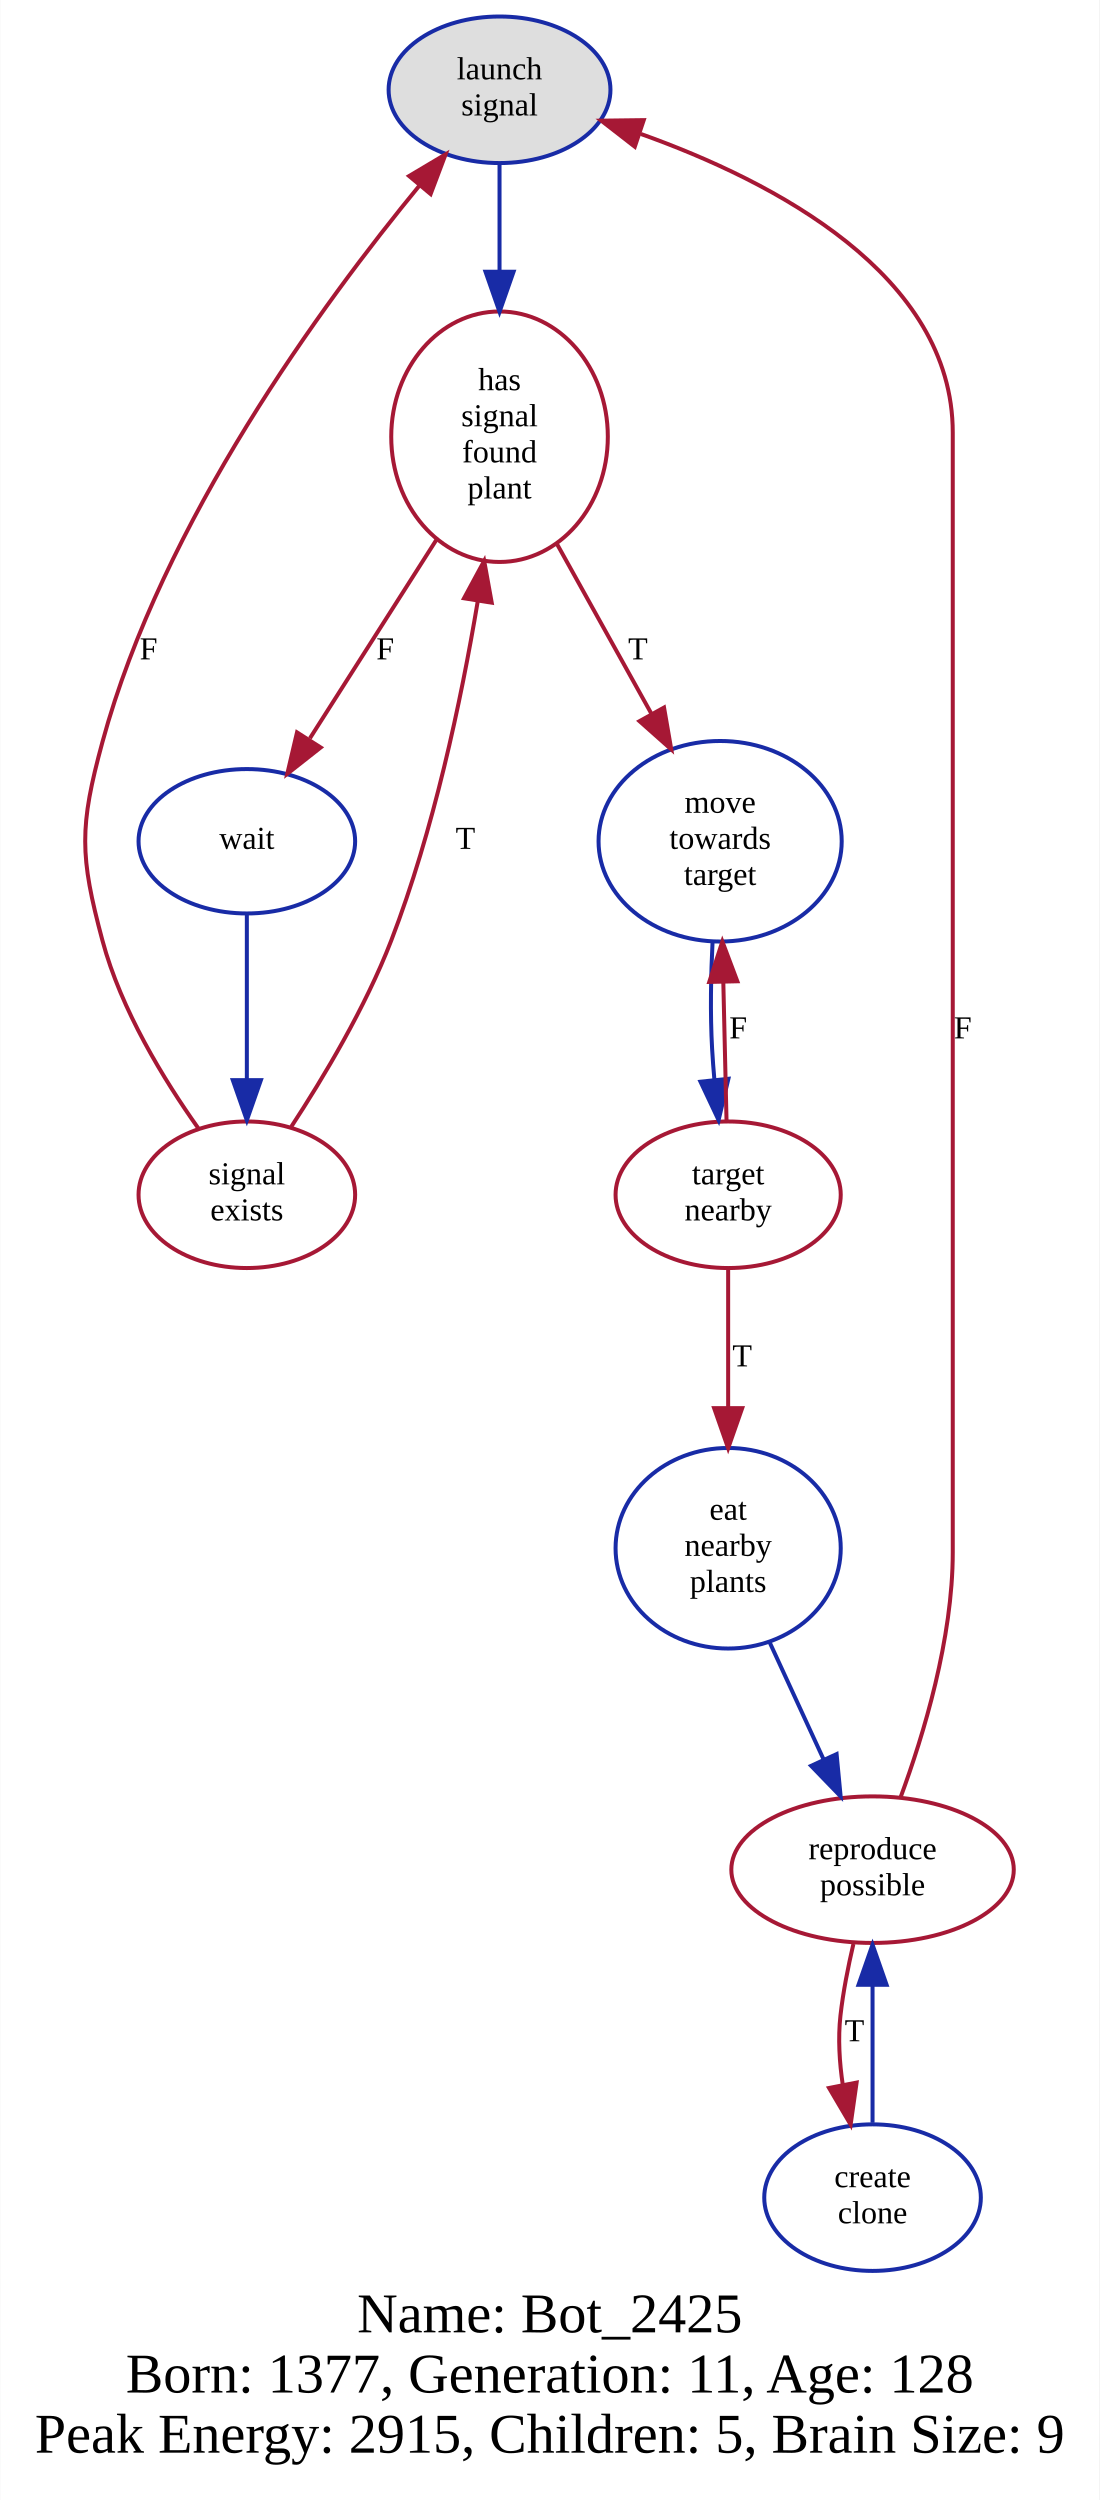
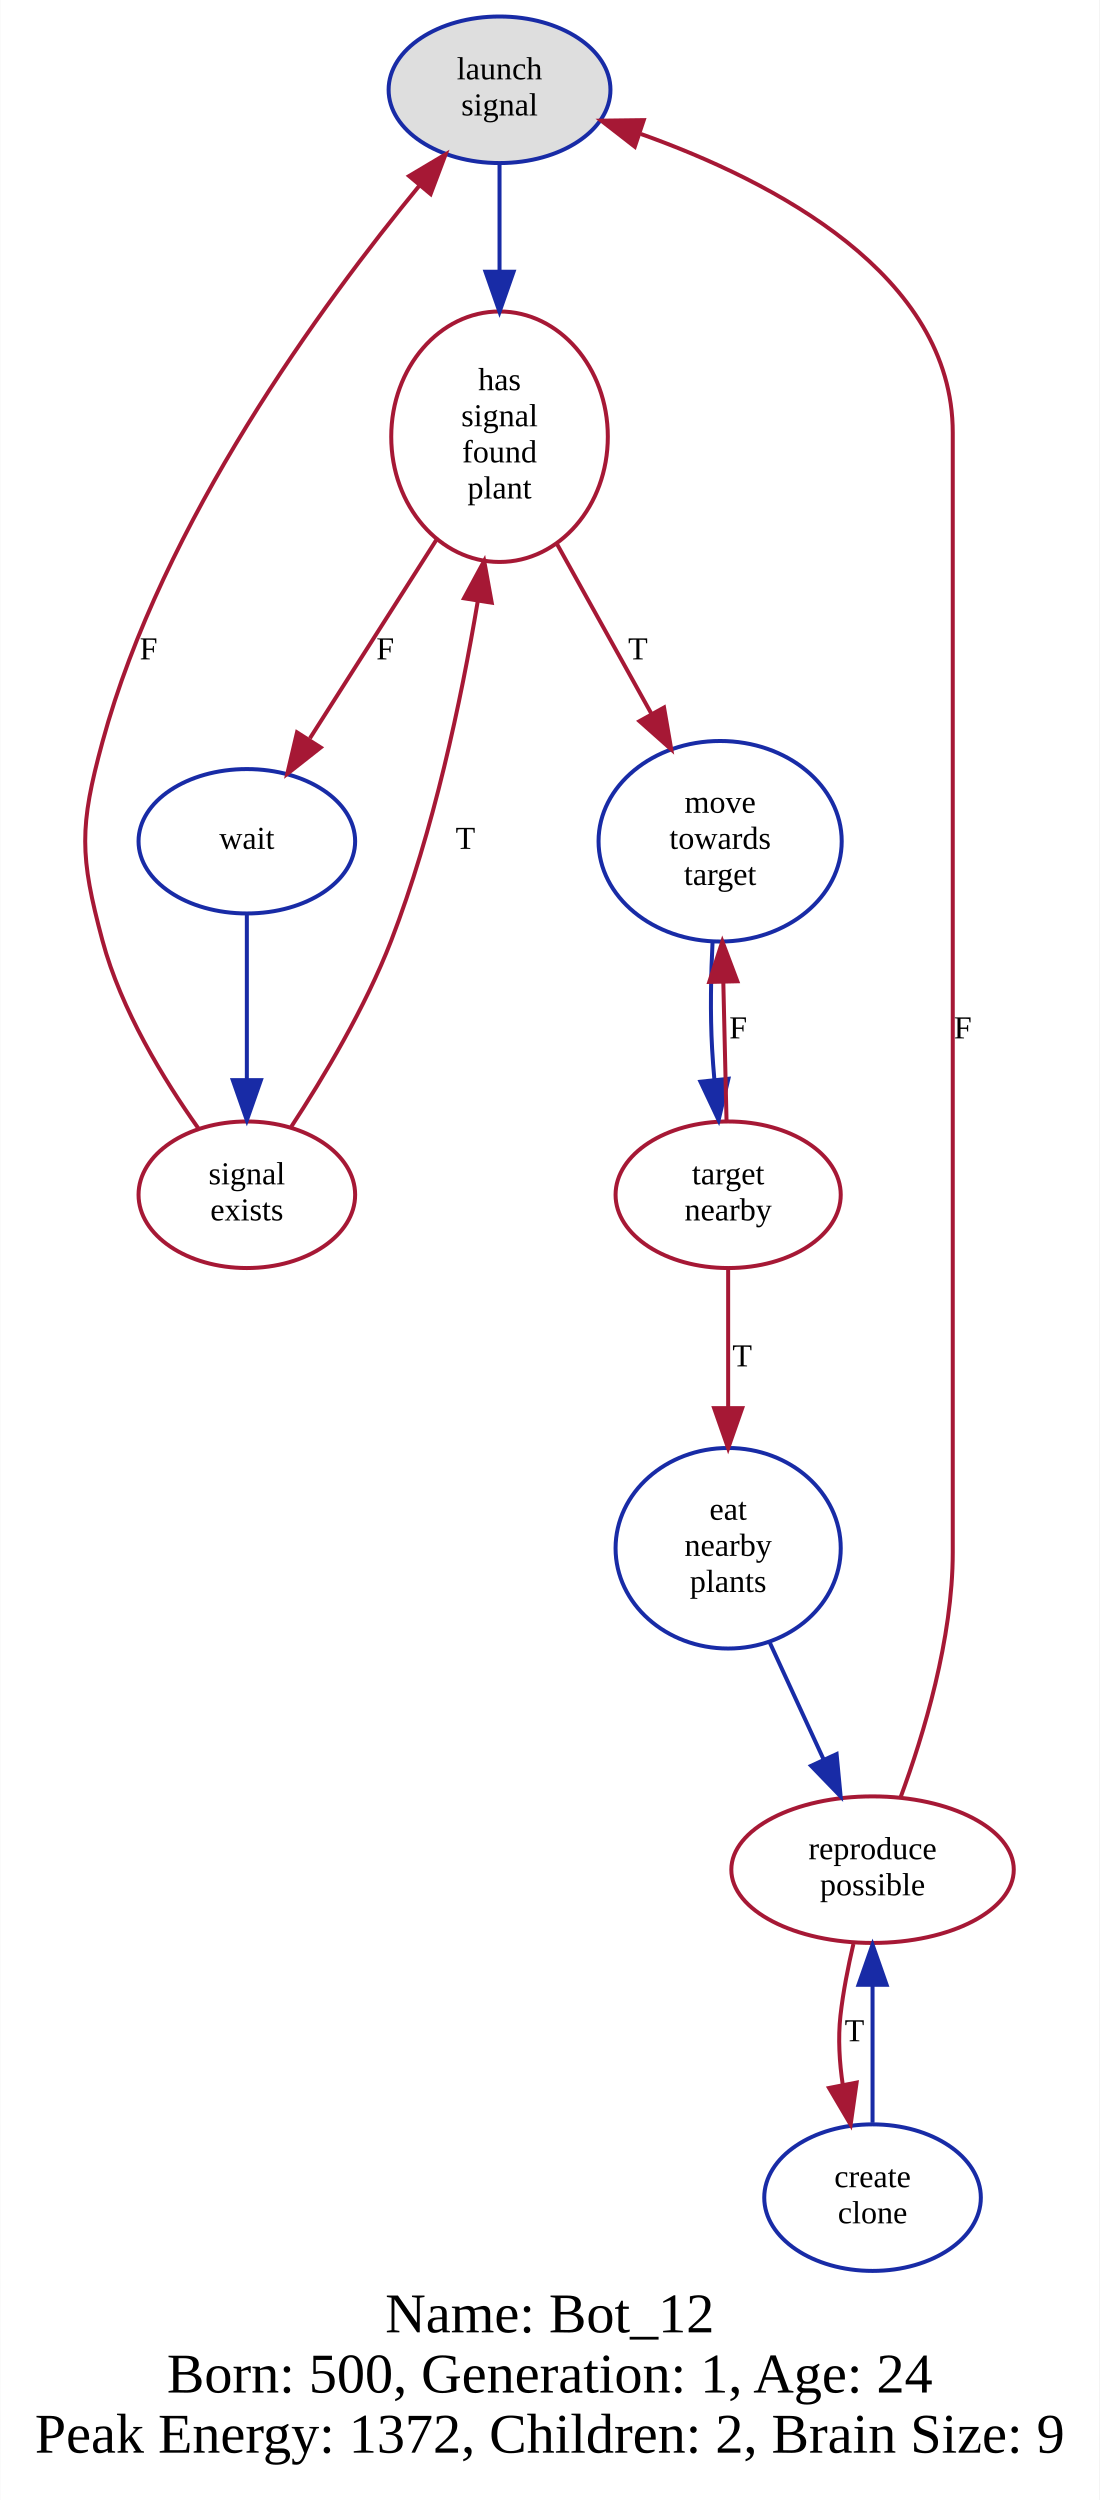
<svg xmlns="http://www.w3.org/2000/svg" width="274pt" height="623pt" viewBox="0.00 0.00 274.00 623.30">
  <g id="graph0" class="graph" transform="scale(1 1) rotate(0) translate(4 619.299)">
    <polygon fill="white" stroke="none" points="-4,4 -4,-619.299 270,-619.299 270,4 -4,4" />
-     <text text-anchor="middle" x="133" y="-37.8" font-family="Times New Roman,serif" font-size="14.00">Name: Bot_2425</text>
-     <text text-anchor="middle" x="133" y="-22.8" font-family="Times New Roman,serif" font-size="14.00">Born: 1377, Generation: 11, Age: 128</text>
-     <text text-anchor="middle" x="133" y="-7.8" font-family="Times New Roman,serif" font-size="14.00">Peak Energy: 2915, Children: 5, Brain Size: 9</text>
+     <text text-anchor="middle" x="133" y="-37.8" font-family="Times New Roman,serif" font-size="14.00">Name: Bot_12</text>
+     <text text-anchor="middle" x="133" y="-22.8" font-family="Times New Roman,serif" font-size="14.00">Born: 500, Generation: 1, Age: 24</text>
+     <text text-anchor="middle" x="133" y="-7.8" font-family="Times New Roman,serif" font-size="14.00">Peak Energy: 1372, Children: 2, Brain Size: 9</text>
    <g id="node1" class="node">
      <ellipse fill="#dedede" stroke="#182ba6" cx="120.477" cy="-596.914" rx="27.654" ry="18.27" />
      <text text-anchor="middle" x="120.477" y="-599.514" font-family="Times New Roman,serif" font-size="8.00">launch</text>
      <text text-anchor="middle" x="120.477" y="-590.514" font-family="Times New Roman,serif" font-size="8.00">signal</text>
    </g>
    <g id="node4" class="node">
      <ellipse fill="none" stroke="#a61835" cx="120.477" cy="-510.416" rx="27" ry="31.226" />
      <text text-anchor="middle" x="120.477" y="-522.016" font-family="Times New Roman,serif" font-size="8.00">has</text>
      <text text-anchor="middle" x="120.477" y="-513.016" font-family="Times New Roman,serif" font-size="8.00">signal</text>
      <text text-anchor="middle" x="120.477" y="-504.016" font-family="Times New Roman,serif" font-size="8.00">found</text>
      <text text-anchor="middle" x="120.477" y="-495.016" font-family="Times New Roman,serif" font-size="8.00">plant</text>
    </g>
    <g id="edge1" class="edge">
      <path fill="none" stroke="#182ba6" d="M120.477,-578.406C120.477,-570.596 120.477,-561.045 120.477,-551.628" />
      <polygon fill="#182ba6" stroke="#182ba6" points="123.978,-551.553 120.477,-541.553 116.978,-551.553 123.978,-551.553" />
    </g>
    <g id="node2" class="node">
      <ellipse fill="none" stroke="#a61835" cx="213.477" cy="-153.154" rx="35.211" ry="18.27" />
      <text text-anchor="middle" x="213.477" y="-155.754" font-family="Times New Roman,serif" font-size="8.00">reproduce</text>
      <text text-anchor="middle" x="213.477" y="-146.754" font-family="Times New Roman,serif" font-size="8.00">possible</text>
    </g>
    <g id="edge3" class="edge">
      <path fill="none" stroke="#a61835" d="M220.472,-171.212C226.24,-186.83 233.477,-210.724 233.477,-232.288 233.477,-511.416 233.477,-511.416 233.477,-511.416 233.477,-550.821 188.861,-574.068 155.699,-585.904" />
      <polygon fill="#a61835" stroke="#a61835" points="154.202,-582.714 145.837,-589.216 156.431,-589.35 154.202,-582.714" />
      <text text-anchor="middle" x="235.977" y="-360.406" font-family="Times New Roman,serif" font-size="8.00">F</text>
    </g>
    <g id="node3" class="node">
      <ellipse fill="none" stroke="#182ba6" cx="213.477" cy="-71.385" rx="27" ry="18.27" />
      <text text-anchor="middle" x="213.477" y="-73.985" font-family="Times New Roman,serif" font-size="8.00">create</text>
      <text text-anchor="middle" x="213.477" y="-64.985" font-family="Times New Roman,serif" font-size="8.00">clone</text>
    </g>
    <g id="edge2" class="edge">
      <path fill="none" stroke="#a61835" d="M208.71,-134.647C207.387,-128.987 206.134,-122.653 205.477,-116.77 204.848,-111.128 205.216,-105.122 206.068,-99.41" />
      <polygon fill="#a61835" stroke="#a61835" points="209.504,-100.079 208.012,-89.59 202.637,-98.72 209.504,-100.079" />
      <text text-anchor="middle" x="208.977" y="-110.37" font-family="Times New Roman,serif" font-size="8.00">T</text>
    </g>
    <g id="edge4" class="edge">
      <path fill="none" stroke="#182ba6" d="M213.477,-90.039C213.477,-100.047 213.477,-112.8 213.477,-124.143" />
      <polygon fill="#182ba6" stroke="#182ba6" points="209.978,-124.451 213.477,-134.451 216.978,-124.451 209.978,-124.451" />
    </g>
    <g id="node5" class="node">
      <ellipse fill="none" stroke="#182ba6" cx="57.477" cy="-409.555" rx="27" ry="18" />
      <text text-anchor="middle" x="57.477" y="-407.655" font-family="Times New Roman,serif" font-size="8.00">wait</text>
    </g>
    <g id="edge6" class="edge">
      <path fill="none" stroke="#a61835" d="M104.904,-484.979C95.248,-469.826 82.883,-450.422 73.199,-435.226" />
      <polygon fill="#a61835" stroke="#a61835" points="75.89,-432.936 67.564,-426.384 69.987,-436.698 75.89,-432.936" />
      <text text-anchor="middle" x="91.977" y="-454.904" font-family="Times New Roman,serif" font-size="8.00">F</text>
    </g>
    <g id="node6" class="node">
      <ellipse fill="none" stroke="#182ba6" cx="175.477" cy="-409.555" rx="30.311" ry="25" />
      <text text-anchor="middle" x="175.477" y="-416.655" font-family="Times New Roman,serif" font-size="8.00">move</text>
      <text text-anchor="middle" x="175.477" y="-407.655" font-family="Times New Roman,serif" font-size="8.00">towards</text>
      <text text-anchor="middle" x="175.477" y="-398.655" font-family="Times New Roman,serif" font-size="8.00">target</text>
    </g>
    <g id="edge5" class="edge">
      <path fill="none" stroke="#a61835" d="M134.784,-483.7C141.974,-470.777 150.74,-455.021 158.292,-441.446" />
      <polygon fill="#a61835" stroke="#a61835" points="161.489,-442.898 163.292,-432.458 155.372,-439.495 161.489,-442.898" />
      <text text-anchor="middle" x="154.977" y="-454.904" font-family="Times New Roman,serif" font-size="8.00">T</text>
    </g>
    <g id="node9" class="node">
      <ellipse fill="none" stroke="#a61835" cx="57.477" cy="-321.421" rx="27" ry="18.27" />
      <text text-anchor="middle" x="57.477" y="-324.021" font-family="Times New Roman,serif" font-size="8.00">signal</text>
      <text text-anchor="middle" x="57.477" y="-315.021" font-family="Times New Roman,serif" font-size="8.00">exists</text>
    </g>
    <g id="edge7" class="edge">
      <path fill="none" stroke="#182ba6" d="M57.477,-391.538C57.477,-379.777 57.477,-363.866 57.477,-350.274" />
      <polygon fill="#182ba6" stroke="#182ba6" points="60.977,-349.995 57.477,-339.995 53.977,-349.995 60.977,-349.995" />
    </g>
    <g id="node7" class="node">
      <ellipse fill="none" stroke="#a61835" cx="177.477" cy="-321.421" rx="28.07" ry="18.27" />
      <text text-anchor="middle" x="177.477" y="-324.021" font-family="Times New Roman,serif" font-size="8.00">target</text>
      <text text-anchor="middle" x="177.477" y="-315.021" font-family="Times New Roman,serif" font-size="8.00">nearby</text>
    </g>
    <g id="edge8" class="edge">
      <path fill="none" stroke="#182ba6" d="M173.602,-384.794C173.178,-376.279 172.981,-366.61 173.477,-357.806 173.62,-355.268 173.821,-352.632 174.056,-349.995" />
      <polygon fill="#182ba6" stroke="#182ba6" points="177.54,-350.335 175.092,-340.027 170.577,-349.611 177.54,-350.335" />
    </g>
    <g id="edge10" class="edge">
      <path fill="none" stroke="#a61835" d="M177.069,-340.004C176.838,-349.941 176.542,-362.705 176.268,-374.519" />
      <polygon fill="#a61835" stroke="#a61835" points="172.768,-374.483 176.035,-384.562 179.766,-374.646 172.768,-374.483" />
      <text text-anchor="middle" x="179.977" y="-360.406" font-family="Times New Roman,serif" font-size="8.00">F</text>
    </g>
    <g id="node8" class="node">
      <ellipse fill="none" stroke="#182ba6" cx="177.477" cy="-233.288" rx="28.07" ry="25" />
      <text text-anchor="middle" x="177.477" y="-240.388" font-family="Times New Roman,serif" font-size="8.00">eat</text>
      <text text-anchor="middle" x="177.477" y="-231.388" font-family="Times New Roman,serif" font-size="8.00">nearby</text>
      <text text-anchor="middle" x="177.477" y="-222.388" font-family="Times New Roman,serif" font-size="8.00">plants</text>
    </g>
    <g id="edge9" class="edge">
      <path fill="none" stroke="#a61835" d="M177.477,-302.991C177.477,-293.03 177.477,-280.192 177.477,-268.314" />
      <polygon fill="#a61835" stroke="#a61835" points="180.978,-268.22 177.477,-258.22 173.978,-268.22 180.978,-268.22" />
      <text text-anchor="middle" x="180.977" y="-278.637" font-family="Times New Roman,serif" font-size="8.00">T</text>
    </g>
    <g id="edge11" class="edge">
      <path fill="none" stroke="#182ba6" d="M187.697,-210.107C191.938,-200.903 196.892,-190.151 201.318,-180.545" />
      <polygon fill="#182ba6" stroke="#182ba6" points="204.515,-181.969 205.521,-171.422 198.158,-179.04 204.515,-181.969" />
    </g>
    <g id="edge13" class="edge">
      <path fill="none" stroke="#a61835" d="M45.331,-338.06C36.794,-350.092 26.104,-367.533 21.477,-384.806 15.786,-406.056 15.703,-413.076 21.477,-434.304 36.398,-489.153 76.266,-543.572 100.615,-573.162" />
      <polygon fill="#a61835" stroke="#a61835" points="97.933,-575.411 107.038,-580.83 103.299,-570.916 97.933,-575.411" />
      <text text-anchor="middle" x="32.977" y="-454.904" font-family="Times New Roman,serif" font-size="8.00">F</text>
    </g>
    <g id="edge12" class="edge">
      <path fill="none" stroke="#a61835" d="M68.564,-338.405C76.56,-350.613 87.038,-368.124 93.477,-384.806 104.009,-412.091 110.862,-444.404 115.028,-469.288" />
      <polygon fill="#a61835" stroke="#a61835" points="111.619,-470.138 116.652,-479.461 118.532,-469.034 111.619,-470.138" />
      <text text-anchor="middle" x="111.977" y="-407.655" font-family="Times New Roman,serif" font-size="8.00">T</text>
    </g>
  </g>
</svg>
